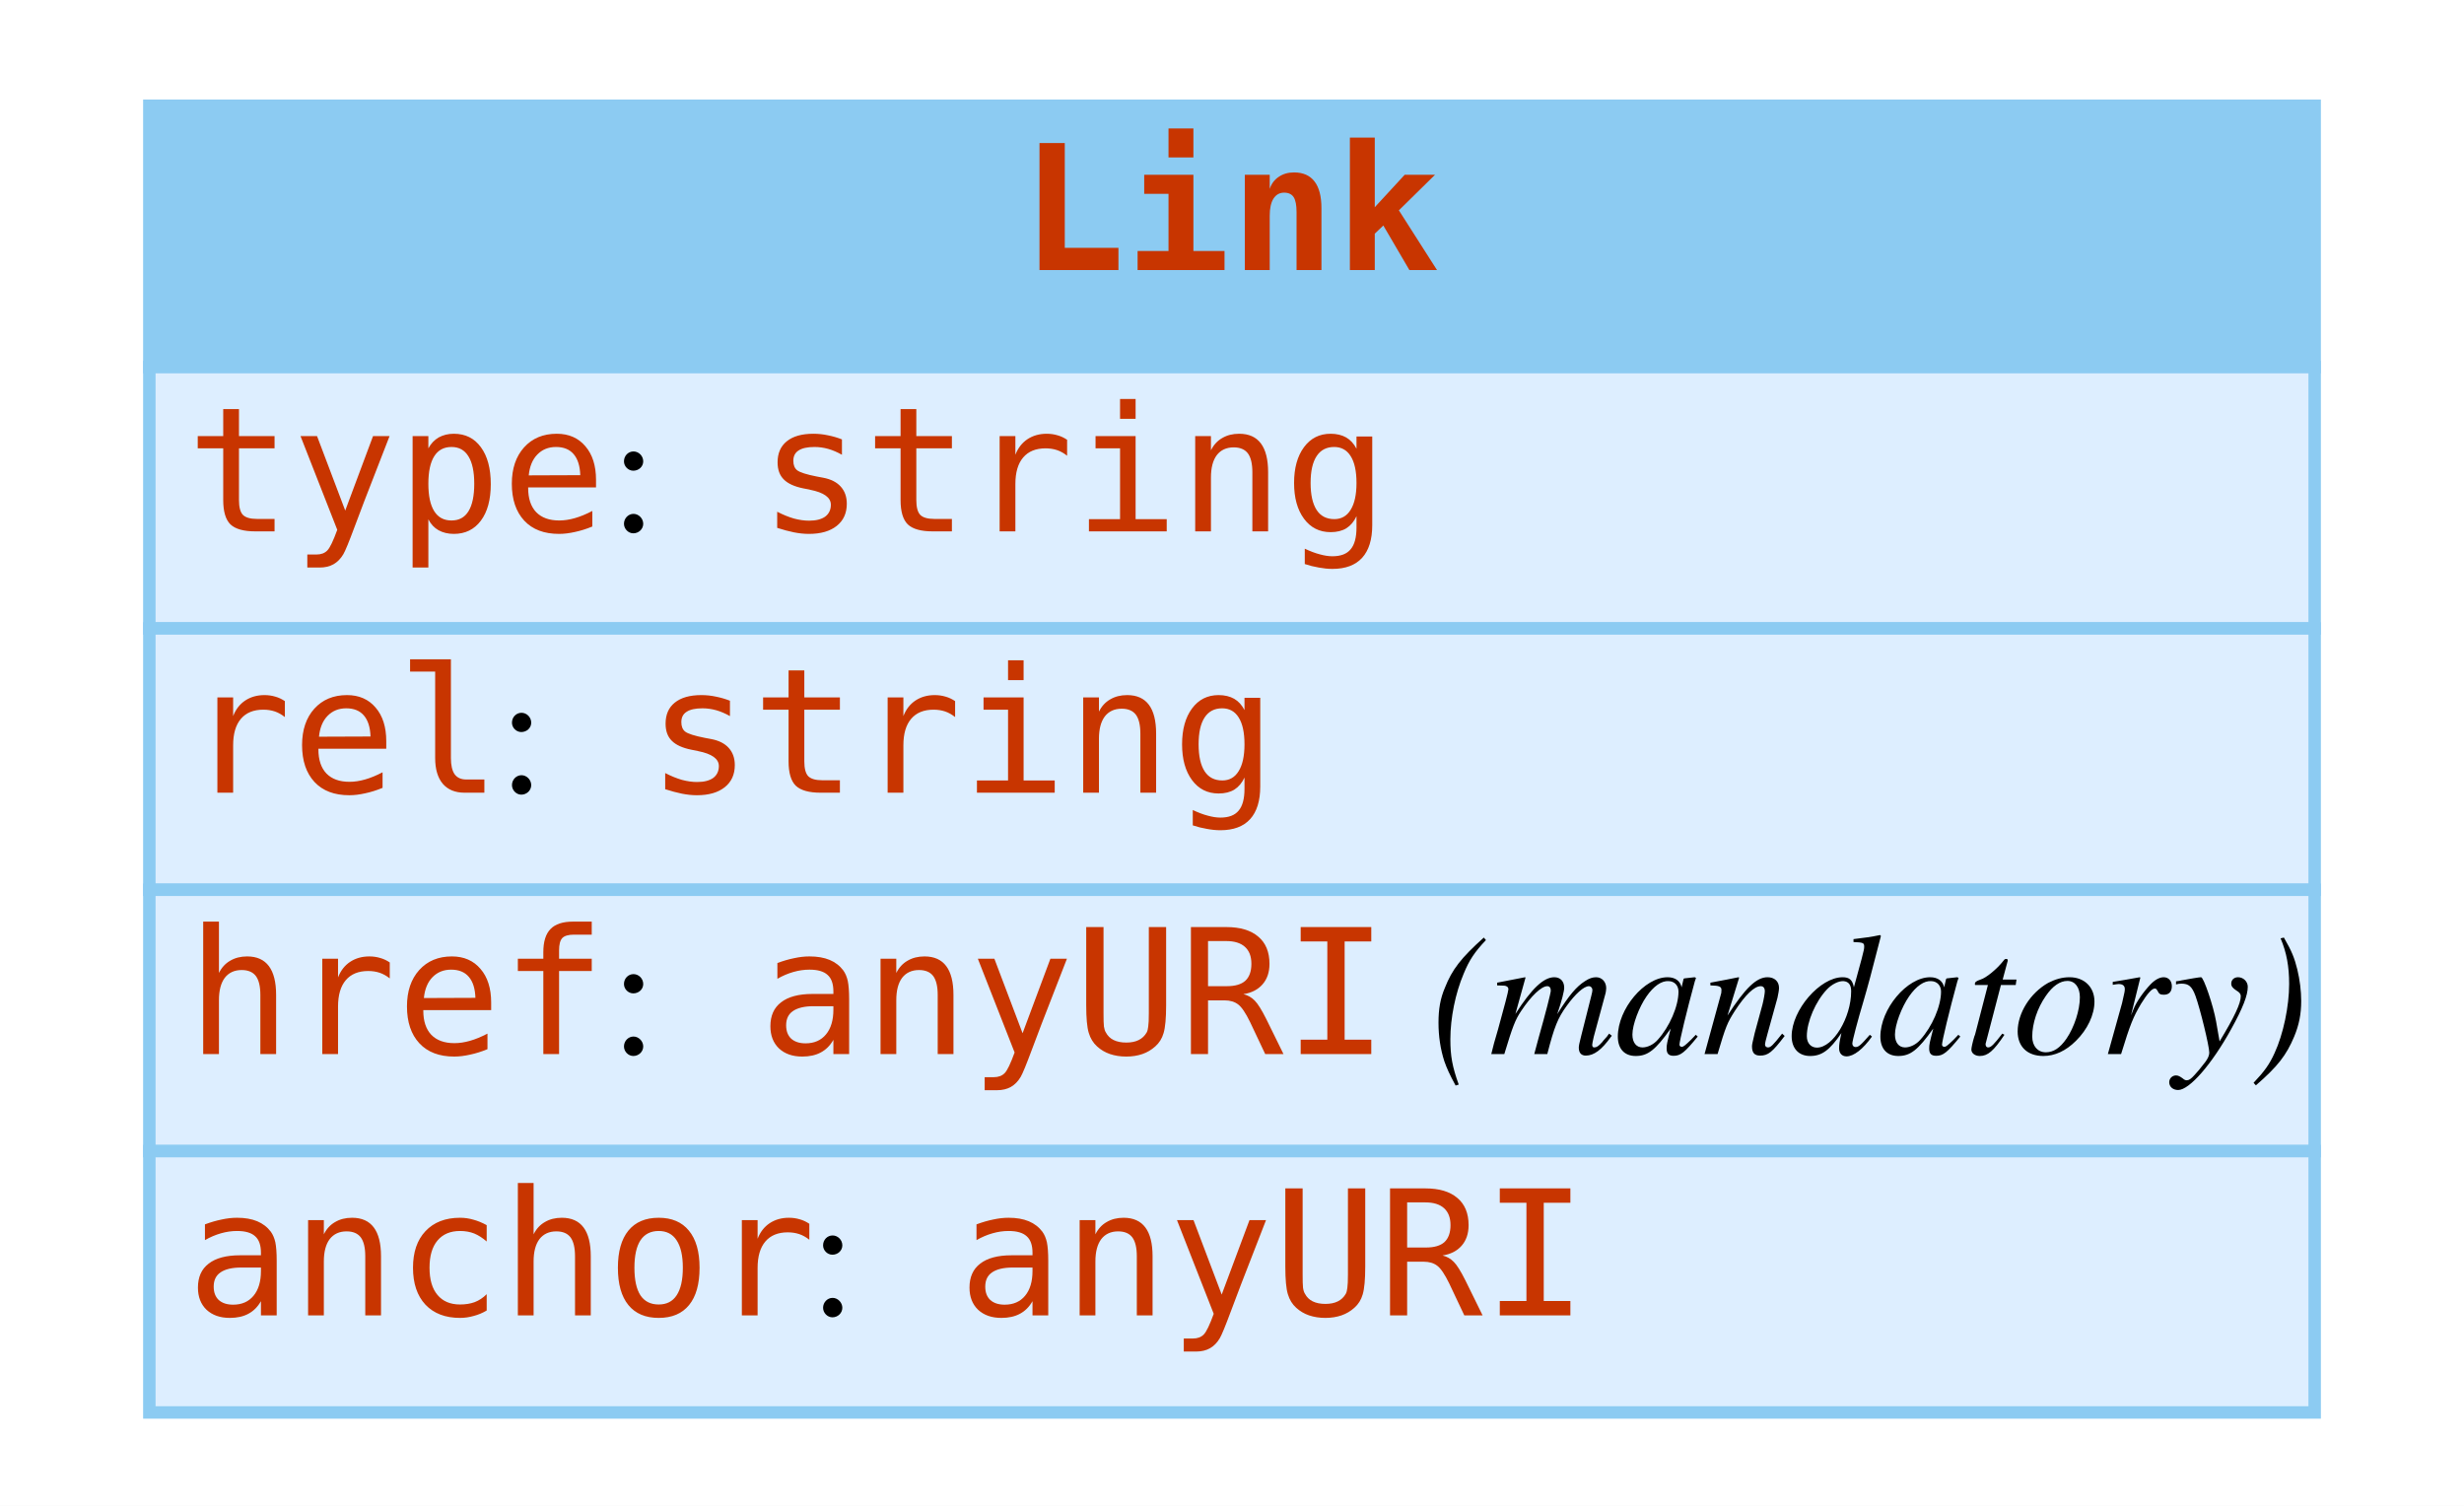
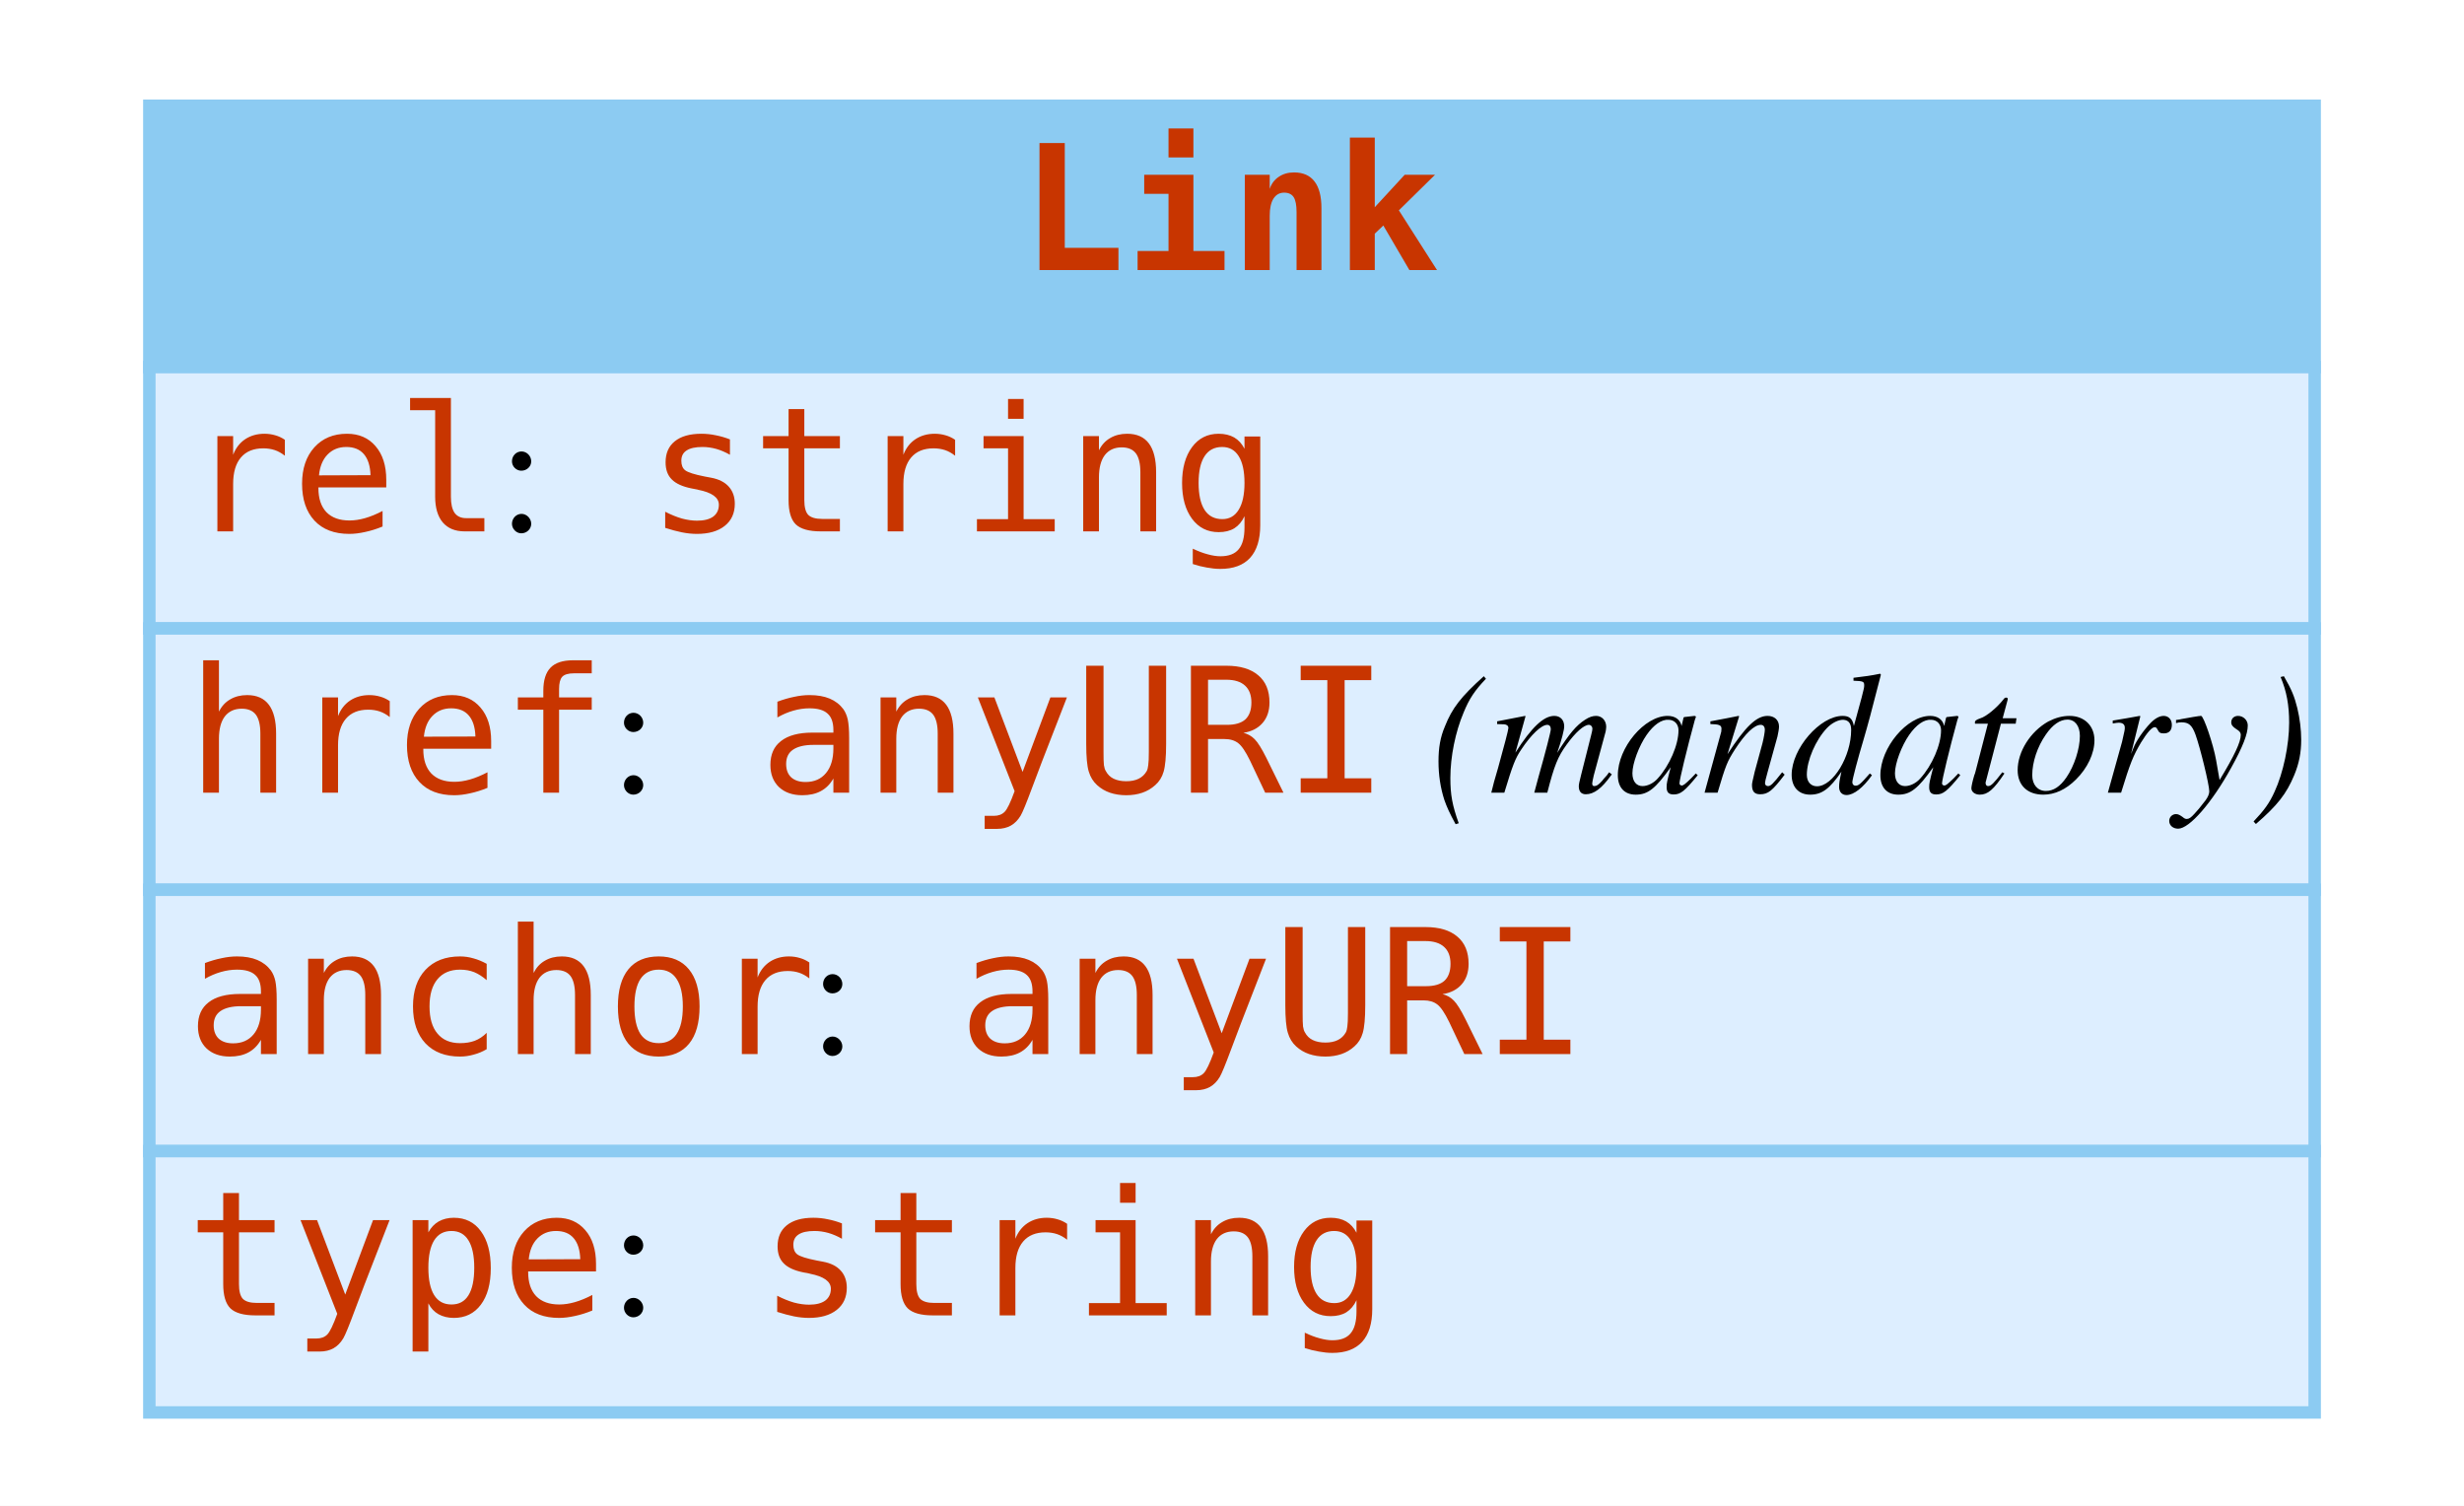
<svg xmlns="http://www.w3.org/2000/svg" width="198pt" height="121pt" viewBox="0.00 0.00 198.00 121.00">
  <g id="graph0" class="graph" transform="scale(1 1) rotate(0) translate(4 117)">
    <polygon fill="#ffffff" stroke="transparent" points="-4,4 -4,-117 194,-117 194,4 -4,4" />
    <g id="node1" class="node">
      <polygon fill="#8ccbf2" stroke="transparent" points="8,-87.5 8,-108.5 182,-108.5 182,-87.5 8,-87.5" />
      <polygon fill="none" stroke="#8ccbf2" points="8,-87.5 8,-108.5 182,-108.5 182,-87.5 8,-87.5" />
      <text text-anchor="start" x="78" y="-95.3" font-family="mono" font-weight="bold" font-size="14.00" fill="#c83500">Link</text>
      <polygon fill="#ddeeff" stroke="transparent" points="8,-66.5 8,-87.5 182,-87.5 182,-66.5 8,-66.5" />
      <polygon fill="none" stroke="#8ccbf2" points="8,-66.5 8,-87.5 182,-87.5 182,-66.5 8,-66.5" />
-       <text text-anchor="start" x="11" y="-74.3" font-family="mono" font-size="14.00" fill="#c83500">type</text>
-       <text text-anchor="start" x="45" y="-74.3" font-family="Times,serif" font-size="14.00" fill="#000000"> : </text>
-       <text text-anchor="start" x="57" y="-74.3" font-family="mono" font-size="14.00" fill="#c83500">string</text>
+       <text text-anchor="start" x="11" y="-74.3" font-family="mono" font-size="14.00" fill="#c83500">rel</text>
+       <text text-anchor="start" x="36" y="-74.3" font-family="Times,serif" font-size="14.00" fill="#000000"> : </text>
+       <text text-anchor="start" x="48" y="-74.3" font-family="mono" font-size="14.00" fill="#c83500">string</text>
      <polygon fill="#ddeeff" stroke="transparent" points="8,-45.5 8,-66.5 182,-66.5 182,-45.5 8,-45.5" />
      <polygon fill="none" stroke="#8ccbf2" points="8,-45.5 8,-66.5 182,-66.5 182,-45.5 8,-45.5" />
-       <text text-anchor="start" x="11" y="-53.3" font-family="mono" font-size="14.00" fill="#c83500">rel</text>
-       <text text-anchor="start" x="36" y="-53.3" font-family="Times,serif" font-size="14.00" fill="#000000"> : </text>
-       <text text-anchor="start" x="48" y="-53.3" font-family="mono" font-size="14.00" fill="#c83500">string</text>
+       <text text-anchor="start" x="11" y="-53.3" font-family="mono" font-size="14.00" fill="#c83500">href</text>
+       <text text-anchor="start" x="45" y="-53.3" font-family="Times,serif" font-size="14.00" fill="#000000"> : </text>
+       <text text-anchor="start" x="57" y="-53.3" font-family="mono" font-size="14.00" fill="#c83500">anyURI</text>
+       <text text-anchor="start" x="107" y="-53.3" font-family="Times,serif" font-size="14.00" fill="#000000"> </text>
+       <text text-anchor="start" x="111" y="-53.3" font-family="Times,serif" font-style="italic" font-size="14.00" fill="#000000">(mandatory)</text>
      <polygon fill="#ddeeff" stroke="transparent" points="8,-24.5 8,-45.5 182,-45.5 182,-24.5 8,-24.5" />
      <polygon fill="none" stroke="#8ccbf2" points="8,-24.5 8,-45.5 182,-45.5 182,-24.5 8,-24.5" />
-       <text text-anchor="start" x="11" y="-32.3" font-family="mono" font-size="14.00" fill="#c83500">href</text>
-       <text text-anchor="start" x="45" y="-32.3" font-family="Times,serif" font-size="14.00" fill="#000000"> : </text>
-       <text text-anchor="start" x="57" y="-32.3" font-family="mono" font-size="14.00" fill="#c83500">anyURI</text>
-       <text text-anchor="start" x="107" y="-32.3" font-family="Times,serif" font-size="14.00" fill="#000000"> </text>
-       <text text-anchor="start" x="111" y="-32.3" font-family="Times,serif" font-style="italic" font-size="14.00" fill="#000000">(mandatory)</text>
+       <text text-anchor="start" x="11" y="-32.3" font-family="mono" font-size="14.00" fill="#c83500">anchor</text>
+       <text text-anchor="start" x="61" y="-32.3" font-family="Times,serif" font-size="14.00" fill="#000000"> : </text>
+       <text text-anchor="start" x="73" y="-32.3" font-family="mono" font-size="14.00" fill="#c83500">anyURI</text>
      <polygon fill="#ddeeff" stroke="transparent" points="8,-3.5 8,-24.5 182,-24.5 182,-3.5 8,-3.5" />
      <polygon fill="none" stroke="#8ccbf2" points="8,-3.5 8,-24.5 182,-24.5 182,-3.5 8,-3.5" />
-       <text text-anchor="start" x="11" y="-11.3" font-family="mono" font-size="14.00" fill="#c83500">anchor</text>
-       <text text-anchor="start" x="61" y="-11.3" font-family="Times,serif" font-size="14.00" fill="#000000"> : </text>
-       <text text-anchor="start" x="73" y="-11.3" font-family="mono" font-size="14.00" fill="#c83500">anyURI</text>
+       <text text-anchor="start" x="11" y="-11.3" font-family="mono" font-size="14.00" fill="#c83500">type</text>
+       <text text-anchor="start" x="45" y="-11.3" font-family="Times,serif" font-size="14.00" fill="#000000"> : </text>
+       <text text-anchor="start" x="57" y="-11.3" font-family="mono" font-size="14.00" fill="#c83500">string</text>
    </g>
  </g>
</svg>
